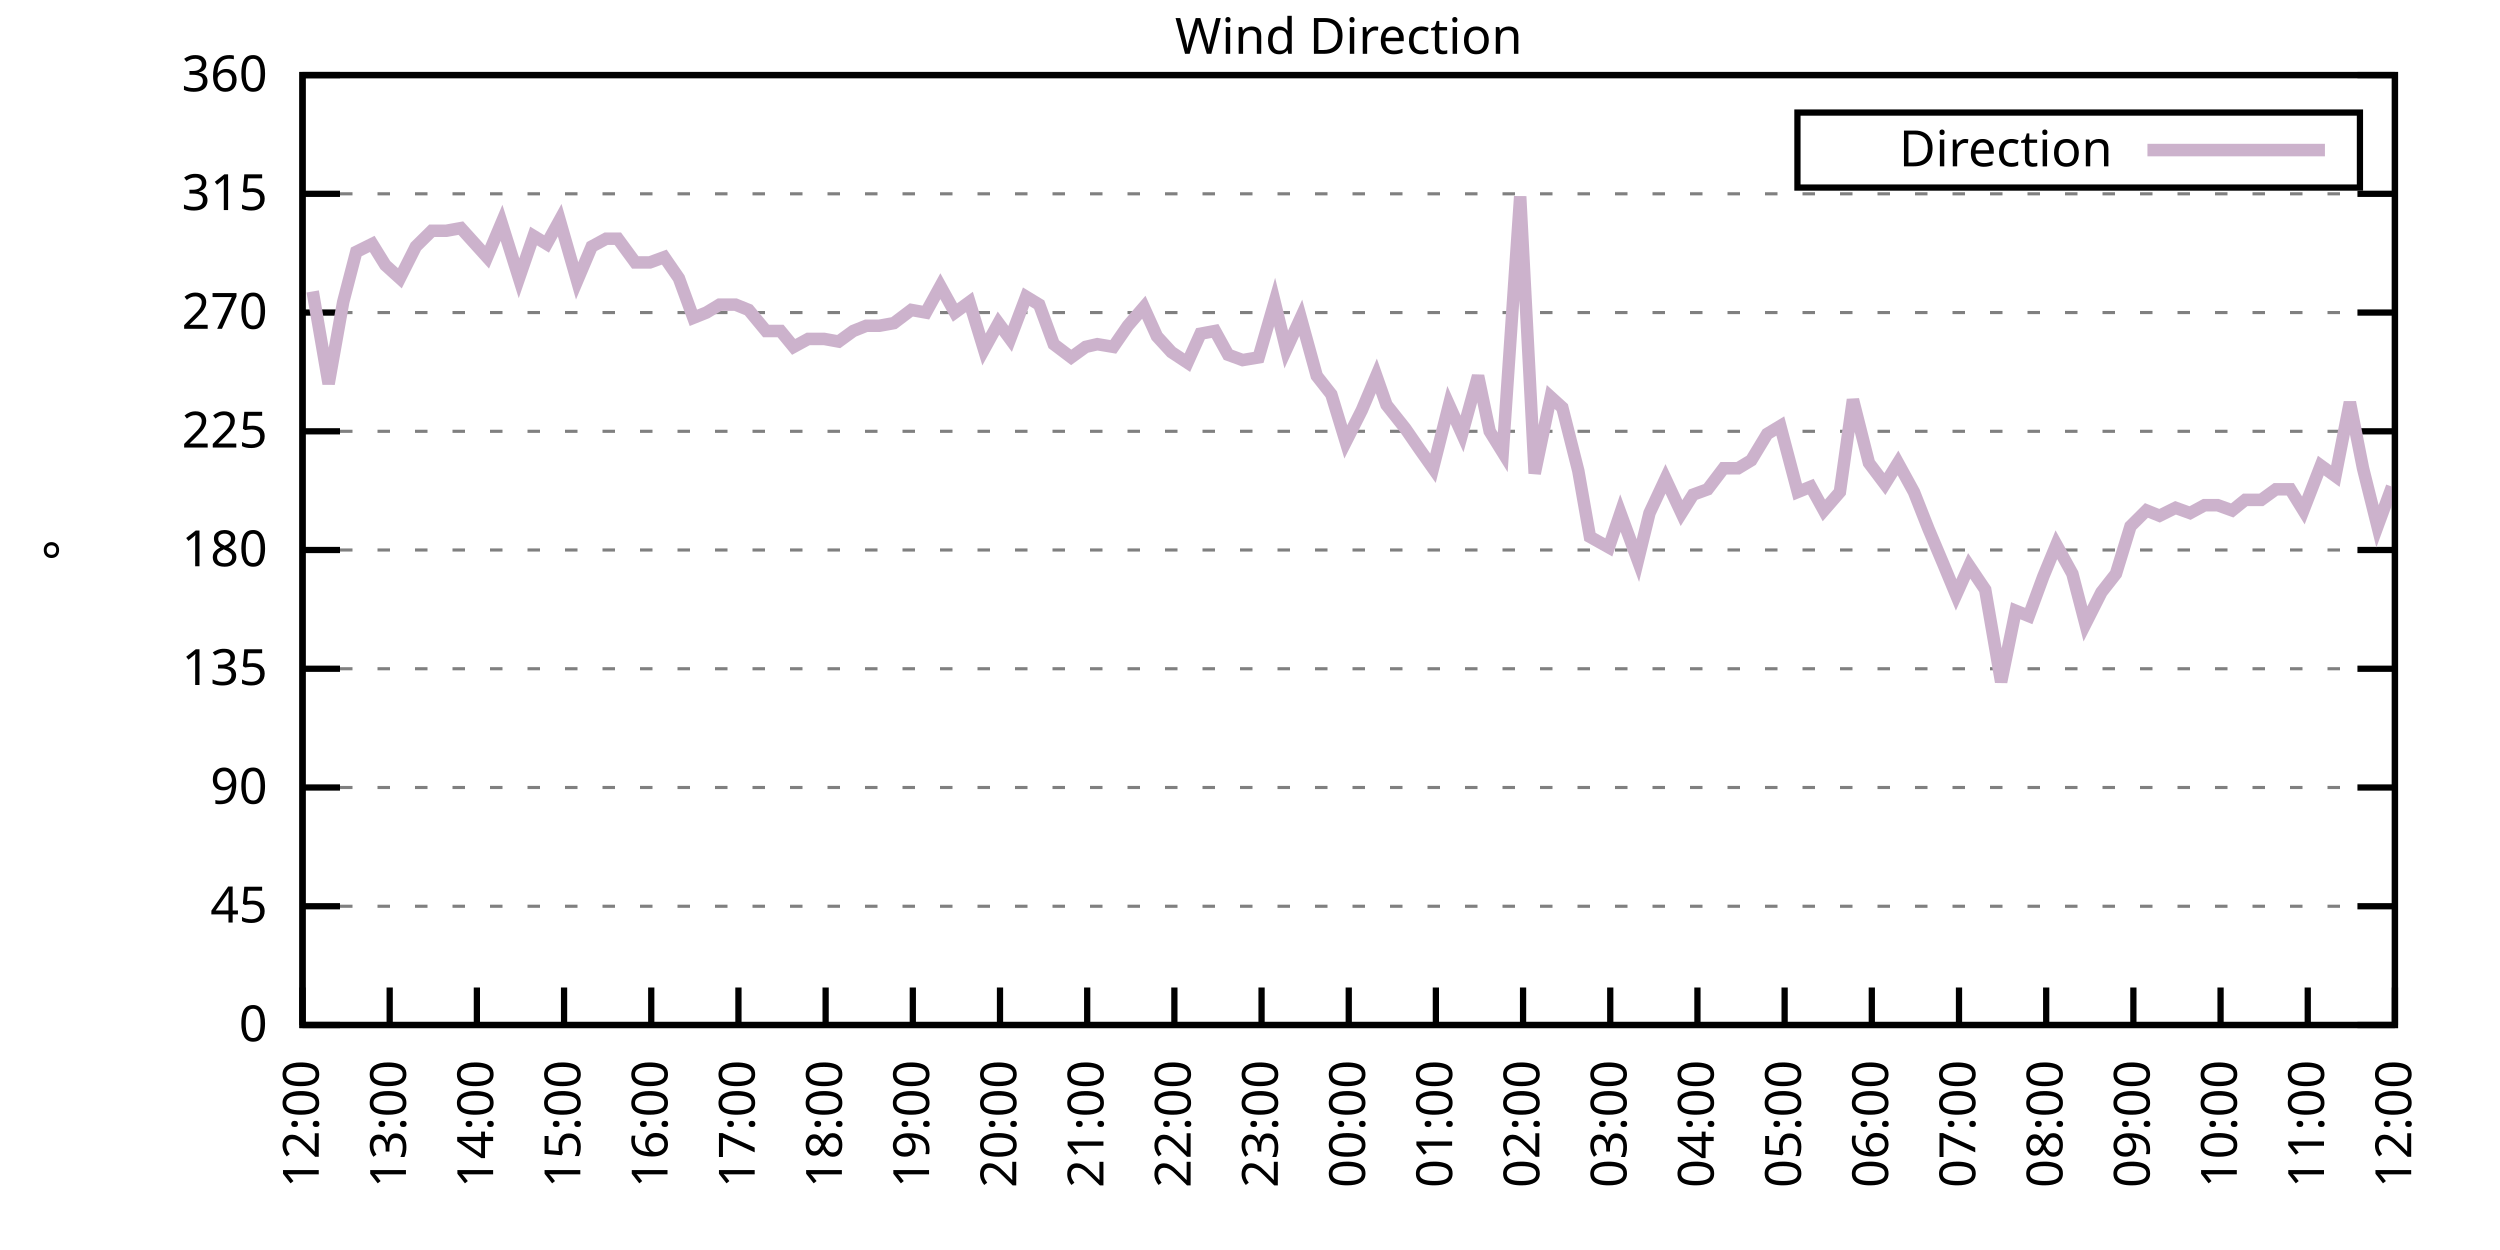
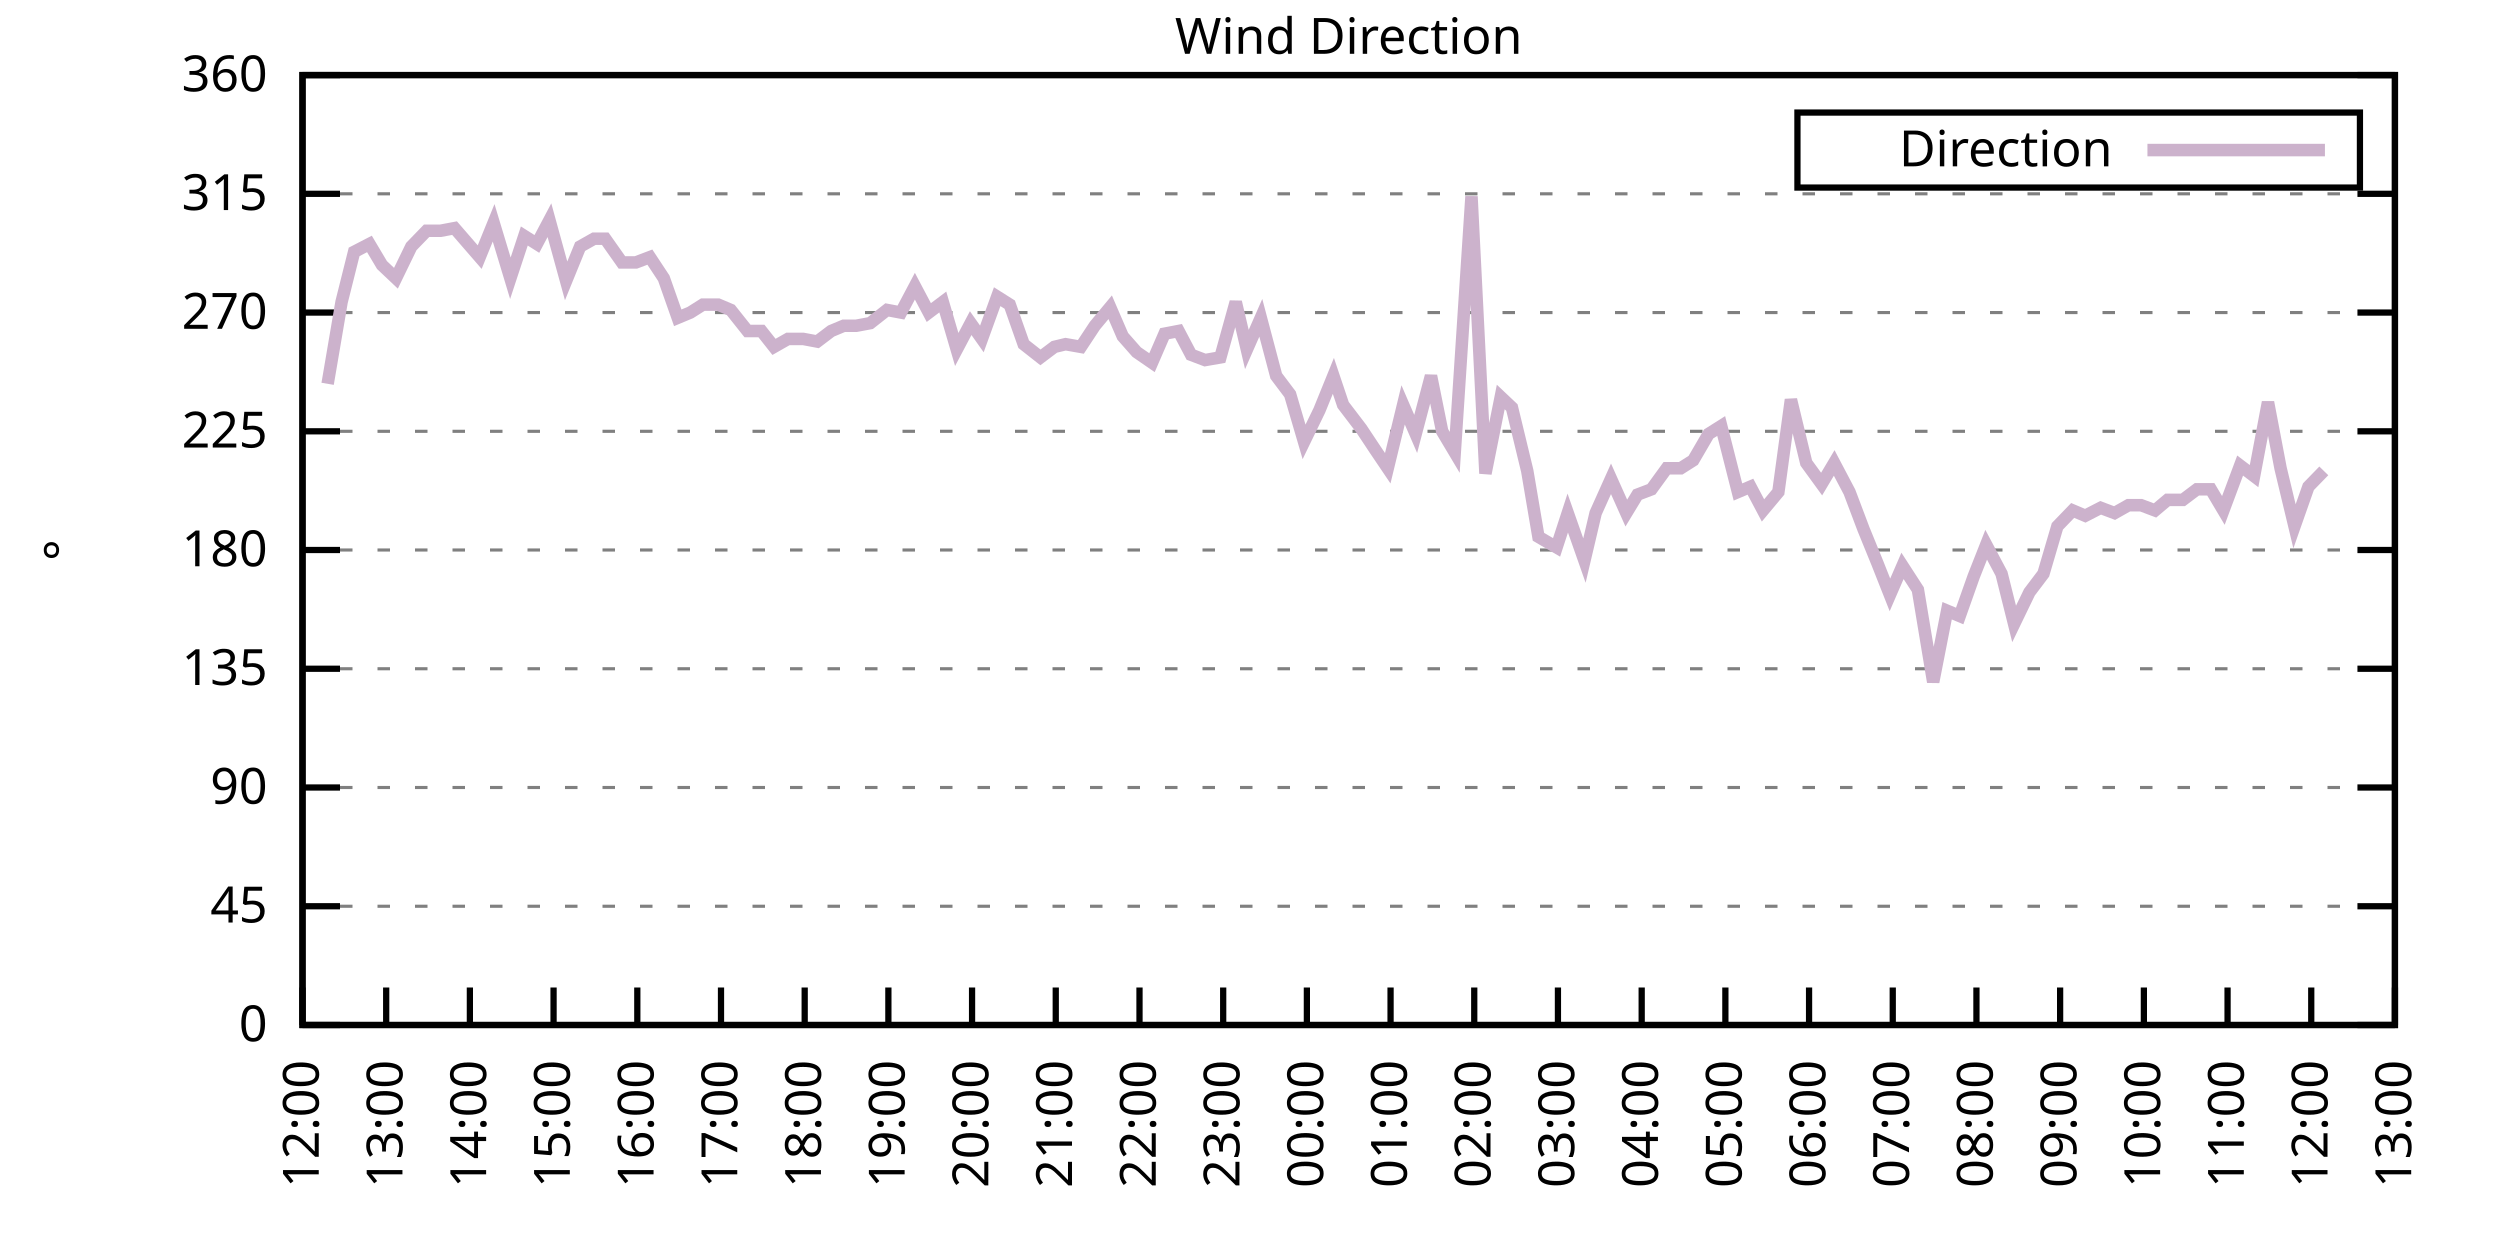
<svg xmlns="http://www.w3.org/2000/svg" xmlns:xlink="http://www.w3.org/1999/xlink" width="400" height="200" viewBox="0 0 400 200">
  <g id="gnuplot_canvas">
    <rect x="0" y="0" width="400" height="200" fill="none" />
    <defs>
      <circle id="gpDot" r="0.5" stroke-width="0.5" stroke="currentColor" />
      <path id="gpPt0" stroke-width="0.333" stroke="currentColor" d="M-1,0 h2 M0,-1 v2" />
      <path id="gpPt1" stroke-width="0.333" stroke="currentColor" d="M-1,-1 L1,1 M1,-1 L-1,1" />
      <path id="gpPt2" stroke-width="0.333" stroke="currentColor" d="M-1,0 L1,0 M0,-1 L0,1 M-1,-1 L1,1 M-1,1 L1,-1" />
      <rect id="gpPt3" stroke-width="0.333" stroke="currentColor" x="-1" y="-1" width="2" height="2" />
      <rect id="gpPt4" stroke-width="0.333" stroke="currentColor" fill="currentColor" x="-1" y="-1" width="2" height="2" />
      <circle id="gpPt5" stroke-width="0.333" stroke="currentColor" cx="0" cy="0" r="1" />
      <use xlink:href="#gpPt5" id="gpPt6" fill="currentColor" stroke="none" />
      <path id="gpPt7" stroke-width="0.333" stroke="currentColor" d="M0,-1.33 L-1.33,0.67 L1.33,0.67 z" />
      <use xlink:href="#gpPt7" id="gpPt8" fill="currentColor" stroke="none" />
      <use xlink:href="#gpPt7" id="gpPt9" stroke="currentColor" transform="rotate(180)" />
      <use xlink:href="#gpPt9" id="gpPt10" fill="currentColor" stroke="none" />
      <use xlink:href="#gpPt3" id="gpPt11" stroke="currentColor" transform="rotate(45)" />
      <use xlink:href="#gpPt11" id="gpPt12" fill="currentColor" stroke="none" />
      <path id="gpPt13" stroke-width="0.333" stroke="currentColor" d="M0,1.330 L1.265,0.411 L0.782,-1.067 L-0.782,-1.076 L-1.265,0.411 z" />
      <use xlink:href="#gpPt13" id="gpPt14" fill="currentColor" stroke="none" />
      <filter id="textbox" filterUnits="objectBoundingBox" x="0" y="0" height="1" width="1">
        <feFlood flood-color="white" flood-opacity="1" result="bgnd" />
        <feComposite in="SourceGraphic" in2="bgnd" operator="atop" />
      </filter>
      <filter id="greybox" filterUnits="objectBoundingBox" x="0" y="0" height="1" width="1">
        <feFlood flood-color="lightgrey" flood-opacity="1" result="grey" />
        <feComposite in="SourceGraphic" in2="grey" operator="atop" />
      </filter>
    </defs>
    <g fill="none" color="white" stroke="currentColor" stroke-width="1.00" stroke-linecap="butt" stroke-linejoin="miter">
</g>
    <g fill="none" color="black" stroke="currentColor" stroke-width="1.00" stroke-linecap="butt" stroke-linejoin="miter">
      <g stroke="none" shape-rendering="crispEdges">
        <polygon fill="rgb(255, 255, 255)" points="48.40,164.00 383.18,164.00 383.18,12.02 48.40,12.02 " />
      </g>
    </g>
    <g fill="none" color="black" stroke="currentColor" stroke-width="1.00" stroke-linecap="butt" stroke-linejoin="miter">
</g>
    <g fill="none" color="black" stroke="black" stroke-width="0.50" stroke-linecap="butt" stroke-linejoin="miter">
</g>
    <g fill="none" color="gray" stroke="currentColor" stroke-width="0.50" stroke-linecap="butt" stroke-linejoin="miter">
      <path stroke="gray" stroke-dasharray="2,4" class="gridline" d="M48.40,164.00 L383.19,164.00  " />
    </g>
    <g fill="none" color="gray" stroke="gray" stroke-width="1.00" stroke-linecap="butt" stroke-linejoin="miter">
</g>
    <g fill="none" color="black" stroke="currentColor" stroke-width="1.00" stroke-linecap="butt" stroke-linejoin="miter">
      <path stroke="black" d="M48.40,164.00 L54.40,164.00 M383.19,164.00 L377.19,164.00  " />
      <g transform="translate(42.80,166.60)" stroke="none" fill="black" font-family="Sans" font-size="8.00" text-anchor="end">
        <text>
          <tspan font-family="Sans"> 0</tspan>
        </text>
      </g>
    </g>
    <g fill="none" color="black" stroke="currentColor" stroke-width="1.00" stroke-linecap="butt" stroke-linejoin="miter">
</g>
    <g fill="none" color="black" stroke="black" stroke-width="0.50" stroke-linecap="butt" stroke-linejoin="miter">
</g>
    <g fill="none" color="gray" stroke="currentColor" stroke-width="0.50" stroke-linecap="butt" stroke-linejoin="miter">
      <path stroke="gray" stroke-dasharray="2,4" class="gridline" d="M48.40,145.00 L383.19,145.00  " />
    </g>
    <g fill="none" color="gray" stroke="gray" stroke-width="1.00" stroke-linecap="butt" stroke-linejoin="miter">
</g>
    <g fill="none" color="black" stroke="currentColor" stroke-width="1.00" stroke-linecap="butt" stroke-linejoin="miter">
      <path stroke="black" d="M48.40,145.00 L54.40,145.00 M383.19,145.00 L377.19,145.00  " />
      <g transform="translate(42.80,147.60)" stroke="none" fill="black" font-family="Sans" font-size="8.00" text-anchor="end">
        <text>
          <tspan font-family="Sans"> 45</tspan>
        </text>
      </g>
    </g>
    <g fill="none" color="black" stroke="currentColor" stroke-width="1.00" stroke-linecap="butt" stroke-linejoin="miter">
</g>
    <g fill="none" color="black" stroke="black" stroke-width="0.50" stroke-linecap="butt" stroke-linejoin="miter">
</g>
    <g fill="none" color="gray" stroke="currentColor" stroke-width="0.50" stroke-linecap="butt" stroke-linejoin="miter">
      <path stroke="gray" stroke-dasharray="2,4" class="gridline" d="M48.40,126.00 L383.19,126.00  " />
    </g>
    <g fill="none" color="gray" stroke="gray" stroke-width="1.00" stroke-linecap="butt" stroke-linejoin="miter">
</g>
    <g fill="none" color="black" stroke="currentColor" stroke-width="1.00" stroke-linecap="butt" stroke-linejoin="miter">
      <path stroke="black" d="M48.40,126.00 L54.40,126.00 M383.19,126.00 L377.19,126.00  " />
      <g transform="translate(42.80,128.60)" stroke="none" fill="black" font-family="Sans" font-size="8.00" text-anchor="end">
        <text>
          <tspan font-family="Sans"> 90</tspan>
        </text>
      </g>
    </g>
    <g fill="none" color="black" stroke="currentColor" stroke-width="1.00" stroke-linecap="butt" stroke-linejoin="miter">
</g>
    <g fill="none" color="black" stroke="black" stroke-width="0.50" stroke-linecap="butt" stroke-linejoin="miter">
</g>
    <g fill="none" color="gray" stroke="currentColor" stroke-width="0.50" stroke-linecap="butt" stroke-linejoin="miter">
      <path stroke="gray" stroke-dasharray="2,4" class="gridline" d="M48.40,107.00 L383.19,107.00  " />
    </g>
    <g fill="none" color="gray" stroke="gray" stroke-width="1.00" stroke-linecap="butt" stroke-linejoin="miter">
</g>
    <g fill="none" color="black" stroke="currentColor" stroke-width="1.00" stroke-linecap="butt" stroke-linejoin="miter">
      <path stroke="black" d="M48.40,107.00 L54.40,107.00 M383.19,107.00 L377.19,107.00  " />
      <g transform="translate(42.80,109.60)" stroke="none" fill="black" font-family="Sans" font-size="8.00" text-anchor="end">
        <text>
          <tspan font-family="Sans"> 135</tspan>
        </text>
      </g>
    </g>
    <g fill="none" color="black" stroke="currentColor" stroke-width="1.00" stroke-linecap="butt" stroke-linejoin="miter">
</g>
    <g fill="none" color="black" stroke="black" stroke-width="0.50" stroke-linecap="butt" stroke-linejoin="miter">
</g>
    <g fill="none" color="gray" stroke="currentColor" stroke-width="0.50" stroke-linecap="butt" stroke-linejoin="miter">
      <path stroke="gray" stroke-dasharray="2,4" class="gridline" d="M48.40,88.00 L383.19,88.00  " />
    </g>
    <g fill="none" color="gray" stroke="gray" stroke-width="1.00" stroke-linecap="butt" stroke-linejoin="miter">
</g>
    <g fill="none" color="black" stroke="currentColor" stroke-width="1.00" stroke-linecap="butt" stroke-linejoin="miter">
      <path stroke="black" d="M48.40,88.00 L54.40,88.00 M383.19,88.00 L377.19,88.00  " />
      <g transform="translate(42.80,90.60)" stroke="none" fill="black" font-family="Sans" font-size="8.00" text-anchor="end">
        <text>
          <tspan font-family="Sans"> 180</tspan>
        </text>
      </g>
    </g>
    <g fill="none" color="black" stroke="currentColor" stroke-width="1.00" stroke-linecap="butt" stroke-linejoin="miter">
</g>
    <g fill="none" color="black" stroke="black" stroke-width="0.50" stroke-linecap="butt" stroke-linejoin="miter">
</g>
    <g fill="none" color="gray" stroke="currentColor" stroke-width="0.50" stroke-linecap="butt" stroke-linejoin="miter">
      <path stroke="gray" stroke-dasharray="2,4" class="gridline" d="M48.40,69.01 L383.19,69.01  " />
    </g>
    <g fill="none" color="gray" stroke="gray" stroke-width="1.00" stroke-linecap="butt" stroke-linejoin="miter">
</g>
    <g fill="none" color="black" stroke="currentColor" stroke-width="1.00" stroke-linecap="butt" stroke-linejoin="miter">
      <path stroke="black" d="M48.40,69.01 L54.40,69.01 M383.19,69.01 L377.19,69.01  " />
      <g transform="translate(42.80,71.61)" stroke="none" fill="black" font-family="Sans" font-size="8.00" text-anchor="end">
        <text>
          <tspan font-family="Sans"> 225</tspan>
        </text>
      </g>
    </g>
    <g fill="none" color="black" stroke="currentColor" stroke-width="1.00" stroke-linecap="butt" stroke-linejoin="miter">
</g>
    <g fill="none" color="black" stroke="black" stroke-width="0.50" stroke-linecap="butt" stroke-linejoin="miter">
</g>
    <g fill="none" color="gray" stroke="currentColor" stroke-width="0.50" stroke-linecap="butt" stroke-linejoin="miter">
      <path stroke="gray" stroke-dasharray="2,4" class="gridline" d="M48.40,50.01 L383.19,50.01  " />
    </g>
    <g fill="none" color="gray" stroke="gray" stroke-width="1.00" stroke-linecap="butt" stroke-linejoin="miter">
</g>
    <g fill="none" color="black" stroke="currentColor" stroke-width="1.00" stroke-linecap="butt" stroke-linejoin="miter">
      <path stroke="black" d="M48.40,50.01 L54.40,50.01 M383.19,50.01 L377.19,50.01  " />
      <g transform="translate(42.80,52.61)" stroke="none" fill="black" font-family="Sans" font-size="8.00" text-anchor="end">
        <text>
          <tspan font-family="Sans"> 270</tspan>
        </text>
      </g>
    </g>
    <g fill="none" color="black" stroke="currentColor" stroke-width="1.00" stroke-linecap="butt" stroke-linejoin="miter">
</g>
    <g fill="none" color="black" stroke="black" stroke-width="0.50" stroke-linecap="butt" stroke-linejoin="miter">
</g>
    <g fill="none" color="gray" stroke="currentColor" stroke-width="0.50" stroke-linecap="butt" stroke-linejoin="miter">
      <path stroke="gray" stroke-dasharray="2,4" class="gridline" d="M48.40,31.01 L383.19,31.01  " />
    </g>
    <g fill="none" color="gray" stroke="gray" stroke-width="1.00" stroke-linecap="butt" stroke-linejoin="miter">
</g>
    <g fill="none" color="black" stroke="currentColor" stroke-width="1.00" stroke-linecap="butt" stroke-linejoin="miter">
      <path stroke="black" d="M48.40,31.01 L54.40,31.01 M383.19,31.01 L377.19,31.01  " />
      <g transform="translate(42.80,33.61)" stroke="none" fill="black" font-family="Sans" font-size="8.00" text-anchor="end">
        <text>
          <tspan font-family="Sans"> 315</tspan>
        </text>
      </g>
    </g>
    <g fill="none" color="black" stroke="currentColor" stroke-width="1.00" stroke-linecap="butt" stroke-linejoin="miter">
</g>
    <g fill="none" color="black" stroke="black" stroke-width="0.50" stroke-linecap="butt" stroke-linejoin="miter">
</g>
    <g fill="none" color="gray" stroke="currentColor" stroke-width="0.50" stroke-linecap="butt" stroke-linejoin="miter">
      <path stroke="gray" stroke-dasharray="2,4" class="gridline" d="M48.40,12.01 L383.19,12.01  " />
    </g>
    <g fill="none" color="gray" stroke="gray" stroke-width="1.00" stroke-linecap="butt" stroke-linejoin="miter">
</g>
    <g fill="none" color="black" stroke="currentColor" stroke-width="1.00" stroke-linecap="butt" stroke-linejoin="miter">
      <path stroke="black" d="M48.40,12.01 L54.40,12.01 M383.19,12.01 L377.19,12.01  " />
      <g transform="translate(42.80,14.61)" stroke="none" fill="black" font-family="Sans" font-size="8.00" text-anchor="end">
        <text>
          <tspan font-family="Sans"> 360</tspan>
        </text>
      </g>
    </g>
    <g fill="none" color="black" stroke="currentColor" stroke-width="1.00" stroke-linecap="butt" stroke-linejoin="miter">
      <path stroke="black" d="M48.40,164.00 L48.40,158.00  " />
      <g transform="translate(51.00,169.60) rotate(270.00)" stroke="none" fill="black" font-family="Sans" font-size="8.00" text-anchor="end">
        <text>
          <tspan font-family="Sans">12:00</tspan>
        </text>
      </g>
    </g>
    <g fill="none" color="black" stroke="currentColor" stroke-width="1.00" stroke-linecap="butt" stroke-linejoin="miter">
-       <path stroke="black" d="M62.35,164.00 L62.35,158.00  " />
-       <g transform="translate(64.95,169.60) rotate(270.00)" stroke="none" fill="black" font-family="Sans" font-size="8.00" text-anchor="end">
+       <path stroke="black" d="M61.79,164.00 L61.79,158.00  " />
+       <g transform="translate(64.39,169.60) rotate(270.00)" stroke="none" fill="black" font-family="Sans" font-size="8.00" text-anchor="end">
        <text>
          <tspan font-family="Sans">13:00</tspan>
        </text>
      </g>
    </g>
    <g fill="none" color="black" stroke="currentColor" stroke-width="1.00" stroke-linecap="butt" stroke-linejoin="miter">
-       <path stroke="black" d="M76.30,164.00 L76.30,158.00  " />
-       <g transform="translate(78.90,169.60) rotate(270.00)" stroke="none" fill="black" font-family="Sans" font-size="8.00" text-anchor="end">
+       <path stroke="black" d="M75.18,164.00 L75.18,158.00  " />
+       <g transform="translate(77.78,169.60) rotate(270.00)" stroke="none" fill="black" font-family="Sans" font-size="8.00" text-anchor="end">
        <text>
          <tspan font-family="Sans">14:00</tspan>
        </text>
      </g>
    </g>
    <g fill="none" color="black" stroke="currentColor" stroke-width="1.00" stroke-linecap="butt" stroke-linejoin="miter">
-       <path stroke="black" d="M90.25,164.00 L90.25,158.00  " />
-       <g transform="translate(92.85,169.60) rotate(270.00)" stroke="none" fill="black" font-family="Sans" font-size="8.00" text-anchor="end">
+       <path stroke="black" d="M88.57,164.00 L88.57,158.00  " />
+       <g transform="translate(91.17,169.60) rotate(270.00)" stroke="none" fill="black" font-family="Sans" font-size="8.00" text-anchor="end">
        <text>
          <tspan font-family="Sans">15:00</tspan>
        </text>
      </g>
    </g>
    <g fill="none" color="black" stroke="currentColor" stroke-width="1.00" stroke-linecap="butt" stroke-linejoin="miter">
-       <path stroke="black" d="M104.20,164.00 L104.20,158.00  " />
-       <g transform="translate(106.80,169.60) rotate(270.00)" stroke="none" fill="black" font-family="Sans" font-size="8.00" text-anchor="end">
+       <path stroke="black" d="M101.97,164.00 L101.97,158.00  " />
+       <g transform="translate(104.57,169.60) rotate(270.00)" stroke="none" fill="black" font-family="Sans" font-size="8.00" text-anchor="end">
        <text>
          <tspan font-family="Sans">16:00</tspan>
        </text>
      </g>
    </g>
    <g fill="none" color="black" stroke="currentColor" stroke-width="1.00" stroke-linecap="butt" stroke-linejoin="miter">
-       <path stroke="black" d="M118.15,164.00 L118.15,158.00  " />
-       <g transform="translate(120.75,169.60) rotate(270.00)" stroke="none" fill="black" font-family="Sans" font-size="8.00" text-anchor="end">
+       <path stroke="black" d="M115.36,164.00 L115.36,158.00  " />
+       <g transform="translate(117.96,169.60) rotate(270.00)" stroke="none" fill="black" font-family="Sans" font-size="8.00" text-anchor="end">
        <text>
          <tspan font-family="Sans">17:00</tspan>
        </text>
      </g>
    </g>
    <g fill="none" color="black" stroke="currentColor" stroke-width="1.00" stroke-linecap="butt" stroke-linejoin="miter">
-       <path stroke="black" d="M132.10,164.00 L132.10,158.00  " />
-       <g transform="translate(134.70,169.60) rotate(270.00)" stroke="none" fill="black" font-family="Sans" font-size="8.00" text-anchor="end">
+       <path stroke="black" d="M128.75,164.00 L128.75,158.00  " />
+       <g transform="translate(131.35,169.60) rotate(270.00)" stroke="none" fill="black" font-family="Sans" font-size="8.00" text-anchor="end">
        <text>
          <tspan font-family="Sans">18:00</tspan>
        </text>
      </g>
    </g>
    <g fill="none" color="black" stroke="currentColor" stroke-width="1.00" stroke-linecap="butt" stroke-linejoin="miter">
-       <path stroke="black" d="M146.05,164.00 L146.05,158.00  " />
-       <g transform="translate(148.65,169.60) rotate(270.00)" stroke="none" fill="black" font-family="Sans" font-size="8.00" text-anchor="end">
+       <path stroke="black" d="M142.14,164.00 L142.14,158.00  " />
+       <g transform="translate(144.74,169.60) rotate(270.00)" stroke="none" fill="black" font-family="Sans" font-size="8.00" text-anchor="end">
        <text>
          <tspan font-family="Sans">19:00</tspan>
        </text>
      </g>
    </g>
    <g fill="none" color="black" stroke="currentColor" stroke-width="1.00" stroke-linecap="butt" stroke-linejoin="miter">
-       <path stroke="black" d="M160.00,164.00 L160.00,158.00  " />
-       <g transform="translate(162.60,169.60) rotate(270.00)" stroke="none" fill="black" font-family="Sans" font-size="8.00" text-anchor="end">
+       <path stroke="black" d="M155.53,164.00 L155.53,158.00  " />
+       <g transform="translate(158.13,169.60) rotate(270.00)" stroke="none" fill="black" font-family="Sans" font-size="8.00" text-anchor="end">
        <text>
          <tspan font-family="Sans">20:00</tspan>
        </text>
      </g>
    </g>
    <g fill="none" color="black" stroke="currentColor" stroke-width="1.00" stroke-linecap="butt" stroke-linejoin="miter">
-       <path stroke="black" d="M173.95,164.00 L173.95,158.00  " />
-       <g transform="translate(176.55,169.60) rotate(270.00)" stroke="none" fill="black" font-family="Sans" font-size="8.00" text-anchor="end">
+       <path stroke="black" d="M168.92,164.00 L168.92,158.00  " />
+       <g transform="translate(171.52,169.60) rotate(270.00)" stroke="none" fill="black" font-family="Sans" font-size="8.00" text-anchor="end">
        <text>
          <tspan font-family="Sans">21:00</tspan>
        </text>
      </g>
    </g>
    <g fill="none" color="black" stroke="currentColor" stroke-width="1.00" stroke-linecap="butt" stroke-linejoin="miter">
-       <path stroke="black" d="M187.90,164.00 L187.90,158.00  " />
-       <g transform="translate(190.50,169.60) rotate(270.00)" stroke="none" fill="black" font-family="Sans" font-size="8.00" text-anchor="end">
+       <path stroke="black" d="M182.32,164.00 L182.32,158.00  " />
+       <g transform="translate(184.92,169.60) rotate(270.00)" stroke="none" fill="black" font-family="Sans" font-size="8.00" text-anchor="end">
        <text>
          <tspan font-family="Sans">22:00</tspan>
        </text>
      </g>
    </g>
    <g fill="none" color="black" stroke="currentColor" stroke-width="1.00" stroke-linecap="butt" stroke-linejoin="miter">
-       <path stroke="black" d="M201.85,164.00 L201.85,158.00  " />
-       <g transform="translate(204.45,169.60) rotate(270.00)" stroke="none" fill="black" font-family="Sans" font-size="8.00" text-anchor="end">
+       <path stroke="black" d="M195.71,164.00 L195.71,158.00  " />
+       <g transform="translate(198.31,169.60) rotate(270.00)" stroke="none" fill="black" font-family="Sans" font-size="8.00" text-anchor="end">
        <text>
          <tspan font-family="Sans">23:00</tspan>
        </text>
      </g>
    </g>
    <g fill="none" color="black" stroke="currentColor" stroke-width="1.00" stroke-linecap="butt" stroke-linejoin="miter">
-       <path stroke="black" d="M215.80,164.00 L215.80,158.00  " />
-       <g transform="translate(218.40,169.60) rotate(270.00)" stroke="none" fill="black" font-family="Sans" font-size="8.00" text-anchor="end">
+       <path stroke="black" d="M209.10,164.00 L209.10,158.00  " />
+       <g transform="translate(211.70,169.60) rotate(270.00)" stroke="none" fill="black" font-family="Sans" font-size="8.00" text-anchor="end">
        <text>
          <tspan font-family="Sans">00:00</tspan>
        </text>
      </g>
    </g>
    <g fill="none" color="black" stroke="currentColor" stroke-width="1.00" stroke-linecap="butt" stroke-linejoin="miter">
-       <path stroke="black" d="M229.74,164.00 L229.74,158.00  " />
-       <g transform="translate(232.34,169.60) rotate(270.00)" stroke="none" fill="black" font-family="Sans" font-size="8.00" text-anchor="end">
+       <path stroke="black" d="M222.49,164.00 L222.49,158.00  " />
+       <g transform="translate(225.09,169.60) rotate(270.00)" stroke="none" fill="black" font-family="Sans" font-size="8.00" text-anchor="end">
        <text>
          <tspan font-family="Sans">01:00</tspan>
        </text>
      </g>
    </g>
    <g fill="none" color="black" stroke="currentColor" stroke-width="1.00" stroke-linecap="butt" stroke-linejoin="miter">
-       <path stroke="black" d="M243.69,164.00 L243.69,158.00  " />
-       <g transform="translate(246.29,169.60) rotate(270.00)" stroke="none" fill="black" font-family="Sans" font-size="8.00" text-anchor="end">
+       <path stroke="black" d="M235.88,164.00 L235.88,158.00  " />
+       <g transform="translate(238.48,169.60) rotate(270.00)" stroke="none" fill="black" font-family="Sans" font-size="8.00" text-anchor="end">
        <text>
          <tspan font-family="Sans">02:00</tspan>
        </text>
      </g>
    </g>
    <g fill="none" color="black" stroke="currentColor" stroke-width="1.00" stroke-linecap="butt" stroke-linejoin="miter">
-       <path stroke="black" d="M257.64,164.00 L257.64,158.00  " />
-       <g transform="translate(260.24,169.60) rotate(270.00)" stroke="none" fill="black" font-family="Sans" font-size="8.00" text-anchor="end">
+       <path stroke="black" d="M249.27,164.00 L249.27,158.00  " />
+       <g transform="translate(251.87,169.60) rotate(270.00)" stroke="none" fill="black" font-family="Sans" font-size="8.00" text-anchor="end">
        <text>
          <tspan font-family="Sans">03:00</tspan>
        </text>
      </g>
    </g>
    <g fill="none" color="black" stroke="currentColor" stroke-width="1.00" stroke-linecap="butt" stroke-linejoin="miter">
-       <path stroke="black" d="M271.59,164.00 L271.59,158.00  " />
-       <g transform="translate(274.19,169.60) rotate(270.00)" stroke="none" fill="black" font-family="Sans" font-size="8.00" text-anchor="end">
+       <path stroke="black" d="M262.67,164.00 L262.67,158.00  " />
+       <g transform="translate(265.27,169.60) rotate(270.00)" stroke="none" fill="black" font-family="Sans" font-size="8.00" text-anchor="end">
        <text>
          <tspan font-family="Sans">04:00</tspan>
        </text>
      </g>
    </g>
    <g fill="none" color="black" stroke="currentColor" stroke-width="1.00" stroke-linecap="butt" stroke-linejoin="miter">
-       <path stroke="black" d="M285.54,164.00 L285.54,158.00  " />
-       <g transform="translate(288.14,169.60) rotate(270.00)" stroke="none" fill="black" font-family="Sans" font-size="8.00" text-anchor="end">
+       <path stroke="black" d="M276.06,164.00 L276.06,158.00  " />
+       <g transform="translate(278.66,169.60) rotate(270.00)" stroke="none" fill="black" font-family="Sans" font-size="8.00" text-anchor="end">
        <text>
          <tspan font-family="Sans">05:00</tspan>
        </text>
      </g>
    </g>
    <g fill="none" color="black" stroke="currentColor" stroke-width="1.00" stroke-linecap="butt" stroke-linejoin="miter">
-       <path stroke="black" d="M299.49,164.00 L299.49,158.00  " />
-       <g transform="translate(302.09,169.60) rotate(270.00)" stroke="none" fill="black" font-family="Sans" font-size="8.00" text-anchor="end">
+       <path stroke="black" d="M289.45,164.00 L289.45,158.00  " />
+       <g transform="translate(292.05,169.60) rotate(270.00)" stroke="none" fill="black" font-family="Sans" font-size="8.00" text-anchor="end">
        <text>
          <tspan font-family="Sans">06:00</tspan>
        </text>
      </g>
    </g>
    <g fill="none" color="black" stroke="currentColor" stroke-width="1.00" stroke-linecap="butt" stroke-linejoin="miter">
-       <path stroke="black" d="M313.44,164.00 L313.44,158.00  " />
-       <g transform="translate(316.04,169.60) rotate(270.00)" stroke="none" fill="black" font-family="Sans" font-size="8.00" text-anchor="end">
+       <path stroke="black" d="M302.84,164.00 L302.84,158.00  " />
+       <g transform="translate(305.44,169.60) rotate(270.00)" stroke="none" fill="black" font-family="Sans" font-size="8.00" text-anchor="end">
        <text>
          <tspan font-family="Sans">07:00</tspan>
        </text>
      </g>
    </g>
    <g fill="none" color="black" stroke="currentColor" stroke-width="1.00" stroke-linecap="butt" stroke-linejoin="miter">
-       <path stroke="black" d="M327.39,164.00 L327.39,158.00  " />
-       <g transform="translate(329.99,169.60) rotate(270.00)" stroke="none" fill="black" font-family="Sans" font-size="8.00" text-anchor="end">
+       <path stroke="black" d="M316.23,164.00 L316.23,158.00  " />
+       <g transform="translate(318.83,169.60) rotate(270.00)" stroke="none" fill="black" font-family="Sans" font-size="8.00" text-anchor="end">
        <text>
          <tspan font-family="Sans">08:00</tspan>
        </text>
      </g>
    </g>
    <g fill="none" color="black" stroke="currentColor" stroke-width="1.00" stroke-linecap="butt" stroke-linejoin="miter">
-       <path stroke="black" d="M341.34,164.00 L341.34,158.00  " />
-       <g transform="translate(343.94,169.60) rotate(270.00)" stroke="none" fill="black" font-family="Sans" font-size="8.00" text-anchor="end">
+       <path stroke="black" d="M329.62,164.00 L329.62,158.00  " />
+       <g transform="translate(332.22,169.60) rotate(270.00)" stroke="none" fill="black" font-family="Sans" font-size="8.00" text-anchor="end">
        <text>
          <tspan font-family="Sans">09:00</tspan>
        </text>
      </g>
    </g>
    <g fill="none" color="black" stroke="currentColor" stroke-width="1.00" stroke-linecap="butt" stroke-linejoin="miter">
-       <path stroke="black" d="M355.29,164.00 L355.29,158.00  " />
-       <g transform="translate(357.89,169.60) rotate(270.00)" stroke="none" fill="black" font-family="Sans" font-size="8.00" text-anchor="end">
+       <path stroke="black" d="M343.02,164.00 L343.02,158.00  " />
+       <g transform="translate(345.62,169.60) rotate(270.00)" stroke="none" fill="black" font-family="Sans" font-size="8.00" text-anchor="end">
        <text>
          <tspan font-family="Sans">10:00</tspan>
        </text>
      </g>
    </g>
    <g fill="none" color="black" stroke="currentColor" stroke-width="1.00" stroke-linecap="butt" stroke-linejoin="miter">
-       <path stroke="black" d="M369.24,164.00 L369.24,158.00  " />
-       <g transform="translate(371.84,169.60) rotate(270.00)" stroke="none" fill="black" font-family="Sans" font-size="8.00" text-anchor="end">
+       <path stroke="black" d="M356.41,164.00 L356.41,158.00  " />
+       <g transform="translate(359.01,169.60) rotate(270.00)" stroke="none" fill="black" font-family="Sans" font-size="8.00" text-anchor="end">
        <text>
          <tspan font-family="Sans">11:00</tspan>
+         </text>
+       </g>
+     </g>
+     <g fill="none" color="black" stroke="currentColor" stroke-width="1.00" stroke-linecap="butt" stroke-linejoin="miter">
+       <path stroke="black" d="M369.80,164.00 L369.80,158.00  " />
+       <g transform="translate(372.40,169.60) rotate(270.00)" stroke="none" fill="black" font-family="Sans" font-size="8.00" text-anchor="end">
+         <text>
+           <tspan font-family="Sans">12:00</tspan>
        </text>
      </g>
    </g>
    <g fill="none" color="black" stroke="currentColor" stroke-width="1.00" stroke-linecap="butt" stroke-linejoin="miter">
      <path stroke="black" d="M383.19,164.00 L383.19,158.00  " />
      <g transform="translate(385.79,169.60) rotate(270.00)" stroke="none" fill="black" font-family="Sans" font-size="8.00" text-anchor="end">
        <text>
-           <tspan font-family="Sans">12:00</tspan>
+           <tspan font-family="Sans">13:00</tspan>
        </text>
      </g>
    </g>
    <g fill="none" color="black" stroke="currentColor" stroke-width="1.00" stroke-linecap="butt" stroke-linejoin="miter">
</g>
    <g fill="none" color="black" stroke="currentColor" stroke-width="1.00" stroke-linecap="butt" stroke-linejoin="miter">
      <path stroke="black" d="M48.40,12.01 L48.40,164.00 L383.19,164.00 L383.19,12.01 L48.40,12.01 Z  " />
    </g>
    <g fill="none" color="black" stroke="currentColor" stroke-width="1.00" stroke-linecap="butt" stroke-linejoin="miter">
</g>
    <g fill="none" color="black" stroke="currentColor" stroke-width="1.00" stroke-linecap="butt" stroke-linejoin="miter">
      <path stroke="black" d="M287.59,30.01 L287.59,18.01 L377.59,18.01 L377.59,30.01 L287.59,30.01 Z  " />
    </g>
    <g id="Wind_direction_plot_1">
      <g fill="none" color="white" stroke="black" stroke-width="2.00" stroke-linecap="butt" stroke-linejoin="miter">
</g>
      <g fill="none" color="black" stroke="currentColor" stroke-width="2.00" stroke-linecap="butt" stroke-linejoin="miter">
        <g transform="translate(337.99,26.61)" stroke="none" fill="black" font-family="Sans" font-size="8.00" text-anchor="end">
          <text>
            <tspan font-family="Sans">Direction</tspan>
          </text>
        </g>
      </g>
      <g fill="none" color="black" stroke="currentColor" stroke-width="2.00" stroke-linecap="butt" stroke-linejoin="miter">
-         <path stroke="rgb(204, 178, 204)" d="M343.59,24.01 L371.99,24.01 M50.03,46.63 L52.58,61.41 L54.91,48.32 L57.00,40.30 L59.56,39.03 L61.65,42.41   L63.98,44.52 L66.53,39.45 L69.09,36.92 L71.42,36.92 L73.74,36.50 L77.93,41.14 L80.25,35.65 L83.04,44.52   L85.37,37.76 L87.46,39.03 L89.55,35.23 L92.34,44.94 L94.67,39.45 L96.99,38.19 L98.85,38.19 L101.64,41.99   L103.97,41.99 L106.29,41.14 L108.62,44.52 L110.94,50.85 L113.03,50.01 L115.13,48.74 L117.68,48.74 L119.78,49.59   L122.57,52.96 L124.89,52.96 L126.98,55.50 L129.31,54.23 L131.87,54.23 L134.19,54.65 L136.51,52.96 L138.61,52.12   L140.70,52.12 L143.02,51.70 L145.81,49.59 L148.14,50.01 L150.46,45.79 L152.79,50.01 L155.11,48.32 L157.44,55.92   L159.76,51.70 L161.62,54.23 L164.18,47.47 L166.27,48.74 L168.60,55.07 L171.39,57.18 L173.71,55.50 L175.57,55.07   L178.13,55.50 L180.46,52.12 L183.01,49.16 L185.11,53.81 L187.43,56.34 L189.99,58.03 L192.08,53.39 L194.41,52.96   L196.50,56.76 L198.82,57.61 L201.38,57.18 L203.94,48.32 L205.80,55.92 L208.12,50.85 L210.68,60.14 L213.01,63.10   L215.33,70.70 L217.89,65.63 L220.21,60.14 L221.84,64.78 L224.86,68.58 L227.19,71.96 L229.28,74.92 L231.84,64.78   L233.93,69.43 L236.49,60.14 L238.35,69.01 L240.44,72.38 L243.23,31.43 L245.55,75.76 L248.11,63.52 L249.97,65.21   L252.53,75.34 L254.39,85.89 L257.41,87.58 L259.27,82.09 L262.06,89.69 L263.92,82.09 L266.48,76.61 L269.04,82.09   L270.90,79.14 L273.22,78.29 L275.78,74.92 L278.10,74.92 L280.20,73.65 L282.75,69.43 L284.85,68.16 L287.64,78.72   L289.73,77.87 L291.82,81.67 L294.38,78.72 L296.47,63.94 L299.03,74.07 L301.58,77.45 L303.68,74.07 L306.23,78.72   L308.56,84.63 L310.88,90.12 L312.98,95.18 L315.07,90.54 L317.63,94.34 L320.18,109.11 L322.51,97.72 L324.60,98.56   L326.93,92.23 L329.02,87.16 L331.58,91.80 L333.67,99.83 L336.23,94.76 L338.55,91.80 L340.88,84.21 L343.43,81.67   L345.53,82.52 L348.08,81.25 L350.41,82.09 L352.73,80.83 L354.83,80.83 L357.15,81.67 L359.24,79.98 L361.80,79.98   L364.13,78.29 L366.45,78.29 L368.54,81.67 L371.33,74.49 L373.66,76.18 L375.98,64.36 L378.08,74.92 L380.40,84.21   L382.73,77.87  " />
+         <path stroke="rgb(204, 178, 204)" d="M343.59,24.01 L371.99,24.01 M52.42,61.41 L54.65,48.32 L56.66,40.30 L59.11,39.03 L61.12,42.41 L63.35,44.52   L65.81,39.45 L68.26,36.92 L70.50,36.92 L72.73,36.50 L76.75,41.14 L78.98,35.65 L81.66,44.52 L83.89,37.76   L85.90,39.03 L87.91,35.23 L90.58,44.94 L92.82,39.45 L95.05,38.19 L96.83,38.19 L99.51,41.99 L101.74,41.99   L103.98,41.14 L106.21,44.52 L108.44,50.85 L110.45,50.01 L112.46,48.74 L114.91,48.74 L116.92,49.59 L119.60,52.96   L121.83,52.96 L123.84,55.50 L126.07,54.23 L128.53,54.23 L130.76,54.65 L132.99,52.96 L135.00,52.12 L137.01,52.12   L139.24,51.70 L141.92,49.59 L144.15,50.01 L146.38,45.79 L148.61,50.01 L150.85,48.32 L153.08,55.92 L155.31,51.70   L157.10,54.23 L159.55,47.47 L161.56,48.74 L163.79,55.07 L166.47,57.18 L168.70,55.50 L170.49,55.07 L172.94,55.50   L175.17,52.12 L177.63,49.16 L179.64,53.81 L181.87,56.34 L184.32,58.03 L186.33,53.39 L188.57,52.96 L190.57,56.76   L192.81,57.61 L195.26,57.18 L197.72,48.32 L199.50,55.92 L201.73,50.85 L204.19,60.14 L206.42,63.10 L208.65,70.70   L211.11,65.63 L213.34,60.14 L214.90,64.78 L217.80,68.58 L220.04,71.96 L222.04,74.92 L224.50,64.78 L226.51,69.43   L228.96,60.14 L230.75,69.01 L232.76,72.38 L235.44,31.43 L237.67,75.76 L240.12,63.52 L241.91,65.21 L244.36,75.34   L246.15,85.89 L249.05,87.58 L250.84,82.09 L253.51,89.69 L255.30,82.09 L257.76,76.61 L260.21,82.09 L262.00,79.14   L264.23,78.29 L266.68,74.92 L268.92,74.92 L270.92,73.65 L273.38,69.43 L275.39,68.16 L278.07,78.72 L280.07,77.87   L282.08,81.67 L284.54,78.72 L286.55,63.94 L289.00,74.07 L291.46,77.45 L293.47,74.07 L295.92,78.72 L298.15,84.63   L300.39,90.12 L302.39,95.18 L304.40,90.54 L306.86,94.34 L309.31,109.11 L311.54,97.72 L313.55,98.56 L315.79,92.23   L317.79,87.16 L320.25,91.80 L322.26,99.83 L324.71,94.76 L326.95,91.80 L329.18,84.21 L331.63,81.67 L333.64,82.52   L336.10,81.25 L338.33,82.09 L340.56,80.83 L342.57,80.83 L344.80,81.67 L346.81,79.98 L349.26,79.98 L351.50,78.29   L353.73,78.29 L355.74,81.67 L358.42,74.49 L360.65,76.18 L362.88,64.36 L364.89,74.92 L367.12,84.21 L369.35,77.87   L371.81,75.34  " />
      </g>
    </g>
    <g fill="none" color="black" stroke="currentColor" stroke-width="2.00" stroke-linecap="butt" stroke-linejoin="miter">
</g>
    <g fill="none" color="black" stroke="black" stroke-width="1.00" stroke-linecap="butt" stroke-linejoin="miter">
</g>
    <g fill="none" color="black" stroke="currentColor" stroke-width="1.00" stroke-linecap="butt" stroke-linejoin="miter">
      <path stroke="black" d="M48.40,12.01 L48.40,164.00 L383.19,164.00 L383.19,12.01 L48.40,12.01 Z  " />
      <g transform="translate(12.80,88.01) rotate(270.00)" stroke="none" fill="black" font-family="Sans" font-size="8.00" text-anchor="middle">
        <text>
          <tspan font-family="Sans">°</tspan>
        </text>
      </g>
    </g>
    <g fill="none" color="black" stroke="currentColor" stroke-width="1.00" stroke-linecap="butt" stroke-linejoin="miter">
</g>
    <g fill="none" color="black" stroke="currentColor" stroke-width="1.00" stroke-linecap="butt" stroke-linejoin="miter">
      <g transform="translate(215.79,8.61)" stroke="none" fill="black" font-family="Sans" font-size="8.00" text-anchor="middle">
        <text>
          <tspan font-family="Sans">Wind Direction</tspan>
        </text>
      </g>
    </g>
    <g fill="none" color="black" stroke="currentColor" stroke-width="1.00" stroke-linecap="butt" stroke-linejoin="miter">
</g>
  </g>
</svg>
